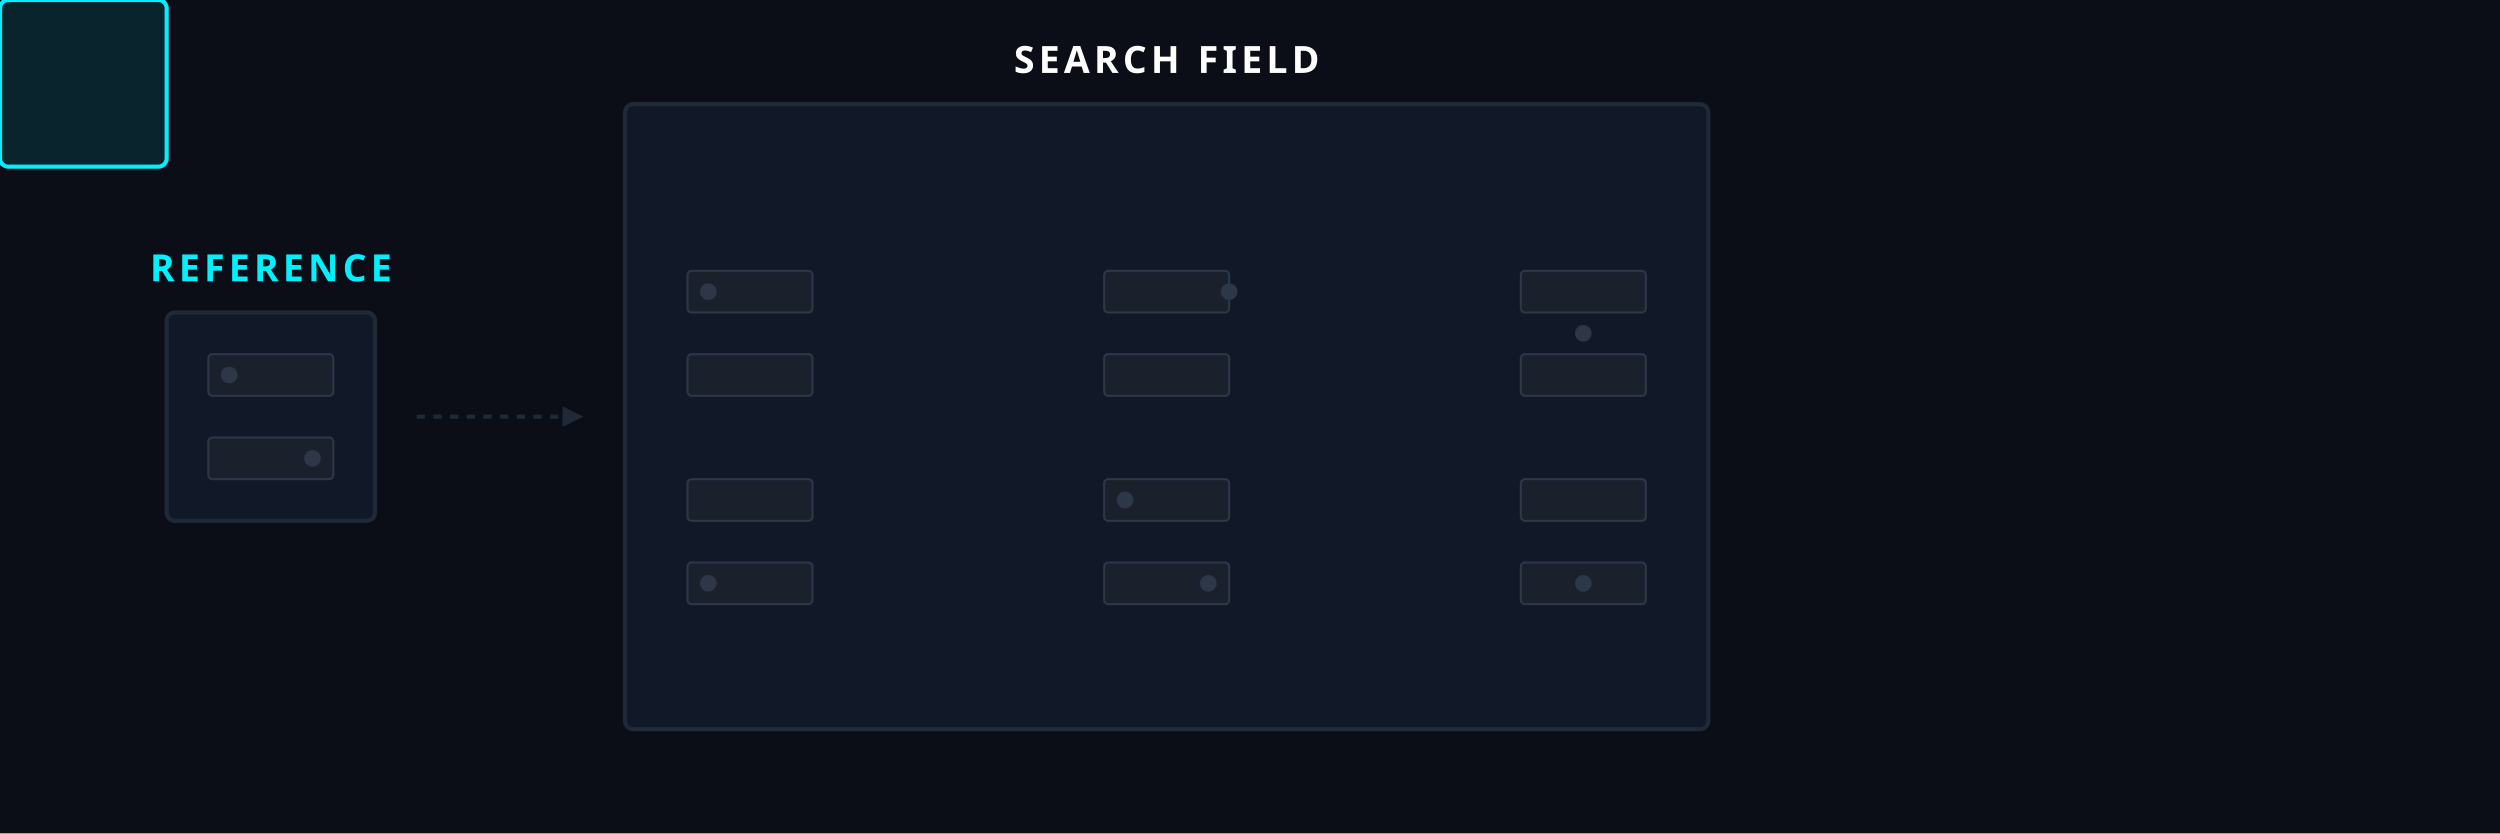
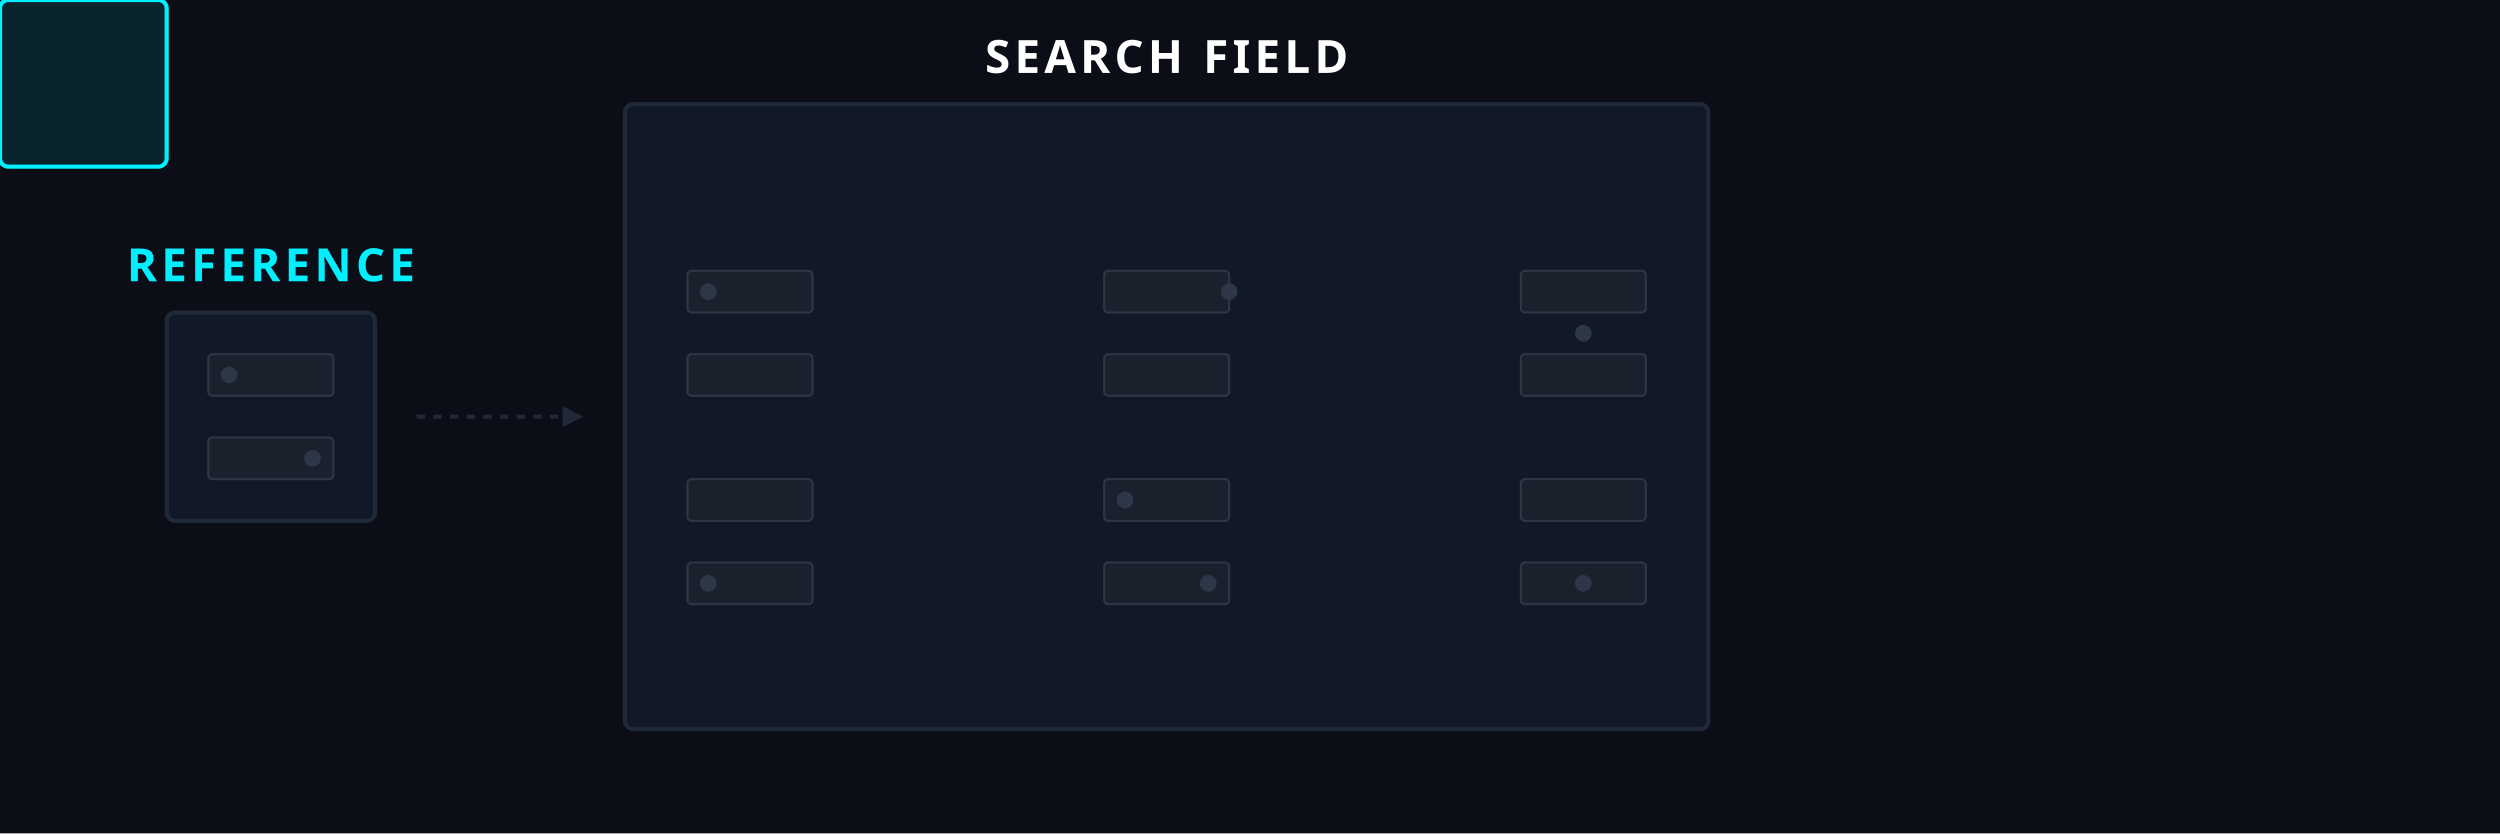
<svg xmlns="http://www.w3.org/2000/svg" viewBox="0 0 1200 400">
  <defs>
    <style>
      .bg { fill: #0B0D17; }
-       .text-title { font-family: 'Segoe UI', system-ui, sans-serif; font-size: 18px; font-weight: 800; fill: #FFFFFF; letter-spacing: 2px; }
-       .text-small { font-family: 'Courier New', monospace; font-size: 12px; fill: #A0ABC0; font-weight: bold; }
+       .text-title { font-family: 'Segoe UI', system-ui, sans-serif; font-size: 22px; font-weight: 800; fill: #FFFFFF; letter-spacing: 2px; }
+       .text-small { font-family: 'Courier New', monospace; font-size: 16px; fill: #A0ABC0; font-weight: bold; }
      .text-cyan { fill: #00F0FF; }
      
      .box { stroke: #1F2937; stroke-width: 2; fill: #111827; rx: 4; }
      
      /* Pattern */
      .pat { fill: #1A202C; stroke: #2D3748; stroke-width: 1; rx: 2; }
      .pat-dot { fill: #2D3748; }

      /* Scan Window */
      .scan-window { fill: rgba(0,240,255,0.1); stroke: #00F0FF; stroke-width: 2; animation: s-win 12s infinite; }
      @keyframes s-win {
        0%, 5% { transform: translate(320px, 120px); opacity: 0; }
        10% { transform: translate(320px, 120px); opacity: 1; }
        20% { transform: translate(520px, 120px); }
        30% { transform: translate(720px, 120px); }
        40% { transform: translate(320px, 220px); }
        50% { transform: translate(520px, 220px); } /* CORRECT MATCH */
        60% { transform: translate(720px, 220px); }
        70%, 100% { transform: translate(720px, 220px); opacity: 0; }
      }

      /* Score Labels */
-       .sc { opacity: 0; animation-duration: 12s; animation-iteration-count: infinite; font-family: 'Courier New', monospace; font-size: 14px; font-weight: bold; text-anchor: middle; }
+       .sc { opacity: 0; animation-duration: 12s; animation-iteration-count: infinite; font-family: 'Courier New', monospace; font-size: 18px; font-weight: bold; text-anchor: middle; }
      
      .s-1 { animation-name: show-1; fill: #FF3366; } /* low */
      @keyframes show-1 { 10%, 65% { opacity: 1; } 0%, 9%, 66%, 100% { opacity: 0; } }
      
      .s-2 { animation-name: show-2; fill: #FF9900; } /* med */
      @keyframes show-2 { 20%, 65% { opacity: 1; } 0%, 19%, 66%, 100% { opacity: 0; } }
      
      .s-3 { animation-name: show-3; fill: #FF3366; } /* low */
      @keyframes show-3 { 30%, 65% { opacity: 1; } 0%, 29%, 66%, 100% { opacity: 0; } }
      
      .s-4 { animation-name: show-4; fill: #FF9900; } /* med */
      @keyframes show-4 { 40%, 65% { opacity: 1; } 0%, 39%, 66%, 100% { opacity: 0; } }
      
-       .s-5 { animation-name: show-5; fill: #39FF14; font-size: 16px; } /* HIGH (Correct) */
+       .s-5 { animation-name: show-5; fill: #39FF14; font-size: 20px; } /* HIGH (Correct) */
      @keyframes show-5 { 50%, 65% { opacity: 1; } 0%, 49%, 66%, 100% { opacity: 0; } }
      
      .s-6 { animation-name: show-6; fill: #FF3366; } /* low */
      @keyframes show-6 { 60%, 65% { opacity: 1; } 0%, 59%, 66%, 100% { opacity: 0; } }

      /* Heatmap Transformation */
      .heatmap-bg { opacity: 0; fill: url(#hm-grad); animation: hm-show 12s infinite; }
      @keyframes hm-show { 70%, 90% { opacity: 1; } 0%, 69%, 91%, 100% { opacity: 0; } }
      
      /* Final Match Box */
      .best-match { opacity: 0; fill: rgba(57,255,20,0.2); stroke: #39FF14; stroke-width: 3; animation: bm-show 12s infinite cubic-bezier(0.34, 1.56, 0.64, 1); transform-origin: 560px 260px; }
      @keyframes bm-show {
        0%, 75% { opacity: 0; transform: scale(1.5); }
        80%, 90% { opacity: 1; transform: scale(1); }
        95%, 100% { opacity: 0; }
      }
      
      .best-text { opacity: 0; animation: bt-show 12s infinite; }
      @keyframes bt-show { 80%, 90% { opacity: 1; } 0%, 79%, 91%, 100% { opacity: 0; } }

    </style>
    <radialGradient id="hm-grad" cx="50%" cy="50%" r="50%" fx="50%" fy="50%">
      <stop offset="0%" stop-color="#39FF14" />
      <stop offset="20%" stop-color="#FF9900" />
      <stop offset="50%" stop-color="#FF3366" />
      <stop offset="100%" stop-color="transparent" />
    </radialGradient>
  </defs>
  <rect class="bg" width="1200" height="400" />
  <g transform="translate(80, 150)">
    <rect class="box" width="100" height="100" stroke="#00F0FF" />
    <text class="text-title text-cyan" x="50" y="-15" text-anchor="middle">REFERENCE</text>
    <rect class="pat" x="20" y="20" width="60" height="20" />
    <rect class="pat" x="20" y="60" width="60" height="20" />
    <circle class="pat-dot" cx="30" cy="30" r="4" fill="#00F0FF" />
    <circle class="pat-dot" cx="70" cy="70" r="4" fill="#00F0FF" />
  </g>
  <g transform="translate(200, 200)">
    <line x1="0" y1="0" x2="80" y2="0" stroke="#1F2937" stroke-width="2" stroke-dasharray="4" />
    <polygon points="80,0 70,-5 70,5" fill="#1F2937" />
  </g>
  <g transform="translate(300, 50)">
    <rect class="box" width="520" height="300" stroke="#1F2937" />
    <text class="text-title" style="fill:#FFF;" x="260" y="-15" text-anchor="middle">SEARCH FIELD</text>
    <g transform="translate(20, 70)">
      <rect class="pat" x="10" y="10" width="60" height="20" />
      <rect class="pat" x="10" y="50" width="60" height="20" />
      <circle class="pat-dot" cx="20" cy="20" r="4" />
    </g>
    <g transform="translate(220, 70)">
      <rect class="pat" x="10" y="10" width="60" height="20" />
      <rect class="pat" x="10" y="50" width="60" height="20" />
      <circle class="pat-dot" cx="70" cy="20" r="4" />
    </g>
    <g transform="translate(420, 70)">
      <rect class="pat" x="10" y="10" width="60" height="20" />
      <rect class="pat" x="10" y="50" width="60" height="20" />
      <circle class="pat-dot" cx="40" cy="40" r="4" />
    </g>
    <g transform="translate(20, 170)">
      <rect class="pat" x="10" y="10" width="60" height="20" />
      <rect class="pat" x="10" y="50" width="60" height="20" />
      <circle class="pat-dot" cx="20" cy="60" r="4" />
    </g>
    <g transform="translate(220, 170)">
      <rect class="pat" x="10" y="10" width="60" height="20" />
      <rect class="pat" x="10" y="50" width="60" height="20" />
      <circle class="pat-dot" cx="20" cy="20" r="4" />
      <circle class="pat-dot" cx="60" cy="60" r="4" />
    </g>
    <g transform="translate(420, 170)">
      <rect class="pat" x="10" y="10" width="60" height="20" />
      <rect class="pat" x="10" y="50" width="60" height="20" />
      <circle class="pat-dot" cx="40" cy="60" r="4" />
    </g>
    <rect class="heatmap-bg" x="20" y="20" width="480" height="260" />
  </g>
  <rect class="scan-window" width="80" height="80" rx="4" />
  <text class="sc s-1" x="360" y="100">LOW</text>
  <text class="sc s-2" x="560" y="100">MED</text>
  <text class="sc s-3" x="760" y="100">LOW</text>
  <text class="sc s-4" x="360" y="200">MED</text>
  <text class="sc s-5" x="560" y="200">HIGH</text>
  <text class="sc s-6" x="760" y="200">LOW</text>
  <rect class="best-match" x="520" y="220" width="80" height="80" rx="4" />
  <g class="best-text" transform="translate(560, 180)">
    <rect x="-60" y="-15" width="120" height="20" fill="rgba(11,13,23,0.9)" stroke="#39FF14" stroke-width="1" rx="2" />
    <text class="text-small" style="fill:#39FF14;" x="0" y="0" text-anchor="middle">BEST MATCH</text>
    <line x1="0" y1="5" x2="0" y2="40" stroke="#39FF14" stroke-width="1" />
  </g>
</svg>
